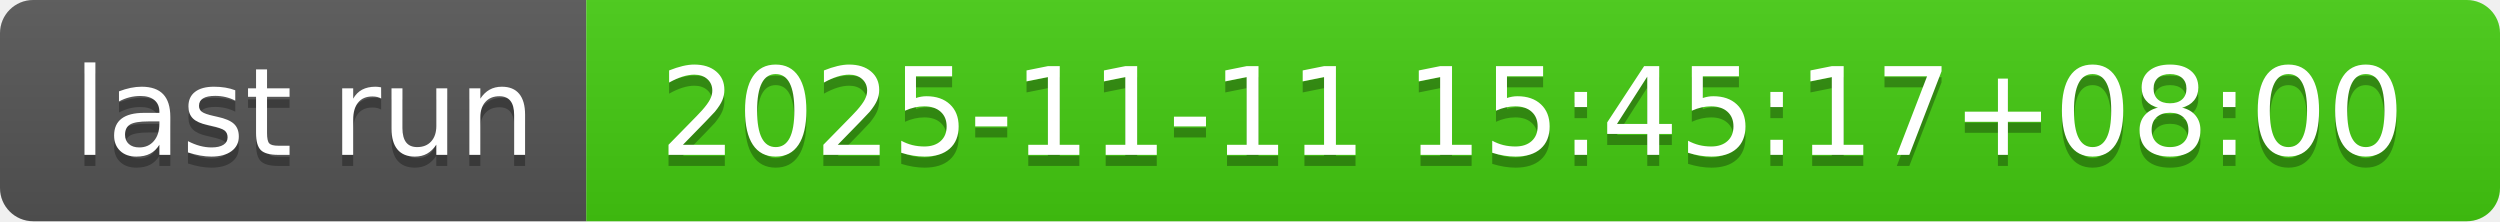
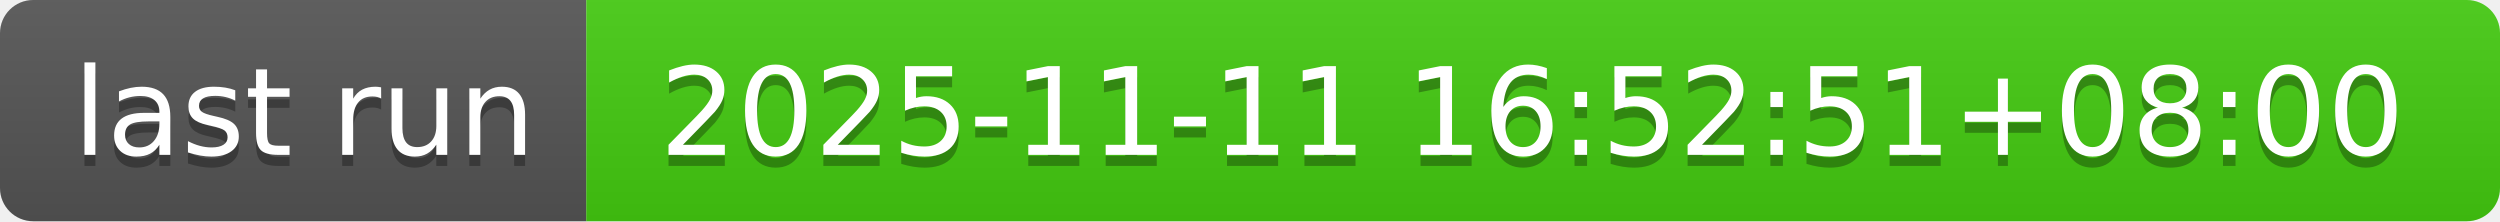
- <svg xmlns="http://www.w3.org/2000/svg" width="226" height="20" role="img" aria-label="last run: 2025-11-11 15:45:17+08:00">
+ <svg xmlns="http://www.w3.org/2000/svg" width="226" height="20" role="img" aria-label="last run: 2025-11-11 16:52:51+08:00">
  <linearGradient id="s" x2="0" y2="100%">
    <stop offset="0" stop-color="#bbb" stop-opacity=".1" />
    <stop offset="1" stop-opacity=".1" />
  </linearGradient>
  <clipPath id="r">
    <rect width="226" height="20" rx="3" fill="#fff" />
  </clipPath>
  <g clip-path="url(#r)">
    <rect width="53" height="20" fill="#555" />
    <rect x="53" width="173" height="20" fill="#4c1" />
    <rect width="226" height="20" fill="url(#s)" />
  </g>
  <g fill="#fff" text-anchor="middle" font-family="Verdana,Geneva,DejaVu Sans,sans-serif" text-rendering="geometricPrecision" font-size="110">
    <text aria-hidden="true" x="275" y="150" fill="#010101" fill-opacity=".3" transform="scale(.1)" textLength="430">last run</text>
    <text x="275" y="140" transform="scale(.1)" fill="#fff" textLength="430">last run</text>
-     <text aria-hidden="true" x="1385" y="150" fill="#010101" fill-opacity=".3" transform="scale(.1)" textLength="1630">2025-11-11 15:45:17+08:00</text>
-     <text x="1385" y="140" transform="scale(.1)" fill="#fff" textLength="1630">2025-11-11 15:45:17+08:00</text>
+     <text aria-hidden="true" x="1385" y="150" fill="#010101" fill-opacity=".3" transform="scale(.1)" textLength="1630">2025-11-11 16:52:51+08:00</text>
+     <text x="1385" y="140" transform="scale(.1)" fill="#fff" textLength="1630">2025-11-11 16:52:51+08:00</text>
  </g>
</svg>
